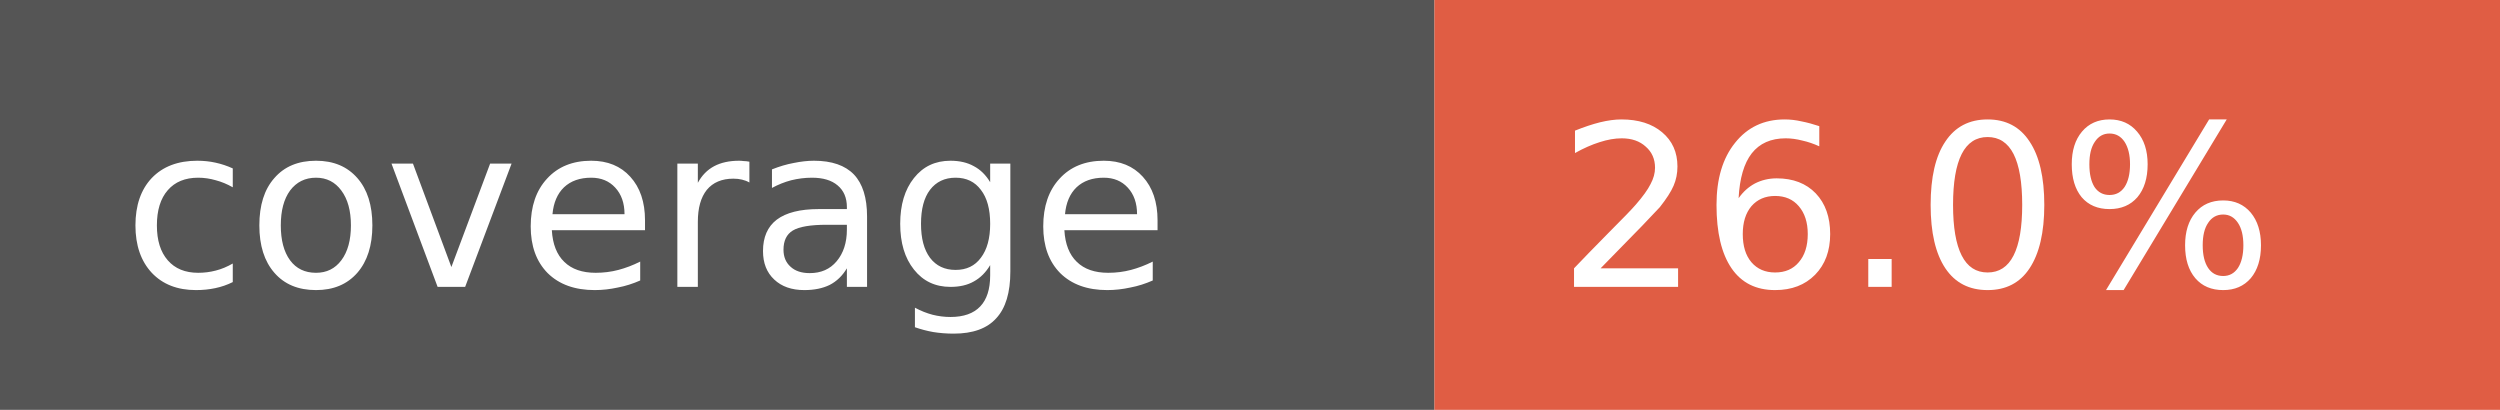
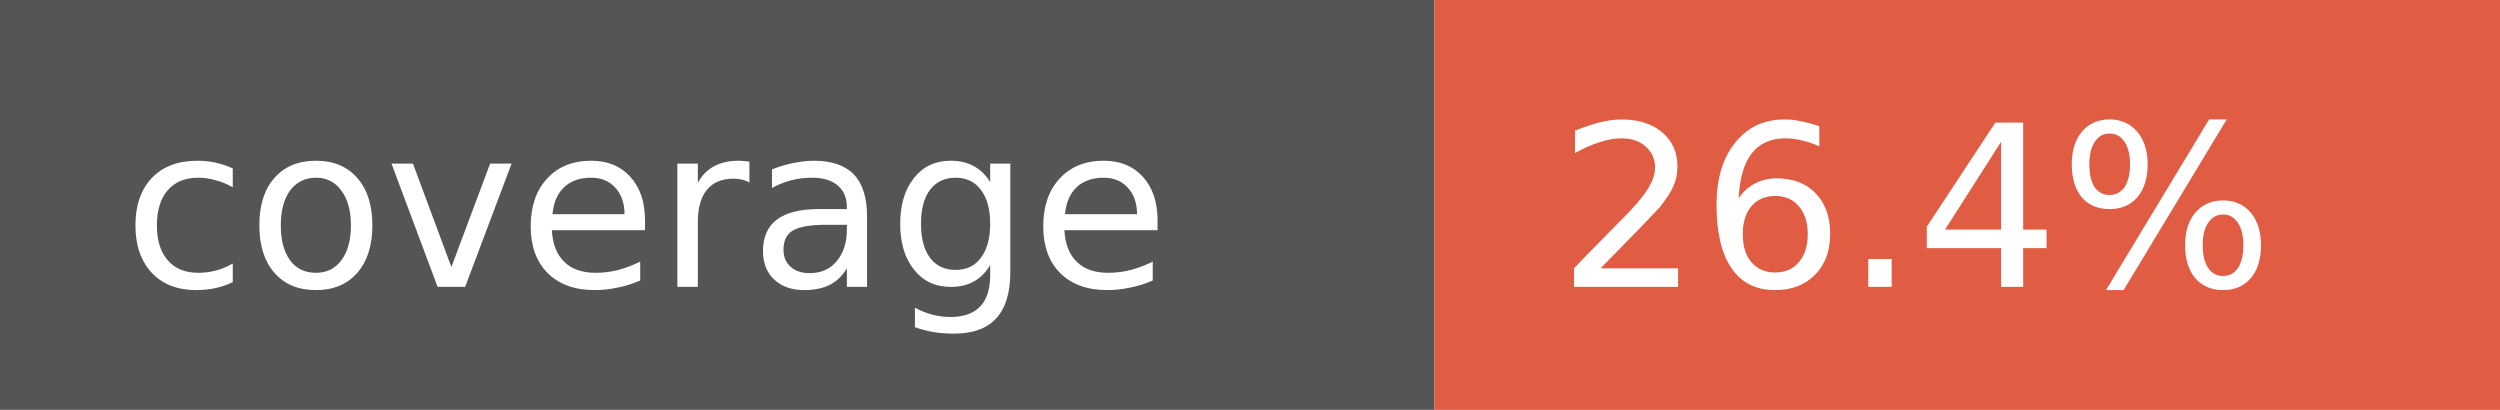
- <svg xmlns="http://www.w3.org/2000/svg" width="122" height="20" role="img" aria-label="coverage: 26.0%">
+ <svg xmlns="http://www.w3.org/2000/svg" width="122" height="20" role="img" aria-label="coverage: 26.4%">
  <rect width="70" height="20" fill="#555" />
  <rect x="70" width="52" height="20" fill="#e05d44" />
  <g fill="#fff" font-family="Verdana,Geneva,DejaVu Sans,sans-serif" font-size="11">
    <text x="6" y="14">coverage</text>
-     <text x="76" y="14">26.0%</text>
+     <text x="76" y="14">26.4%</text>
  </g>
</svg>
